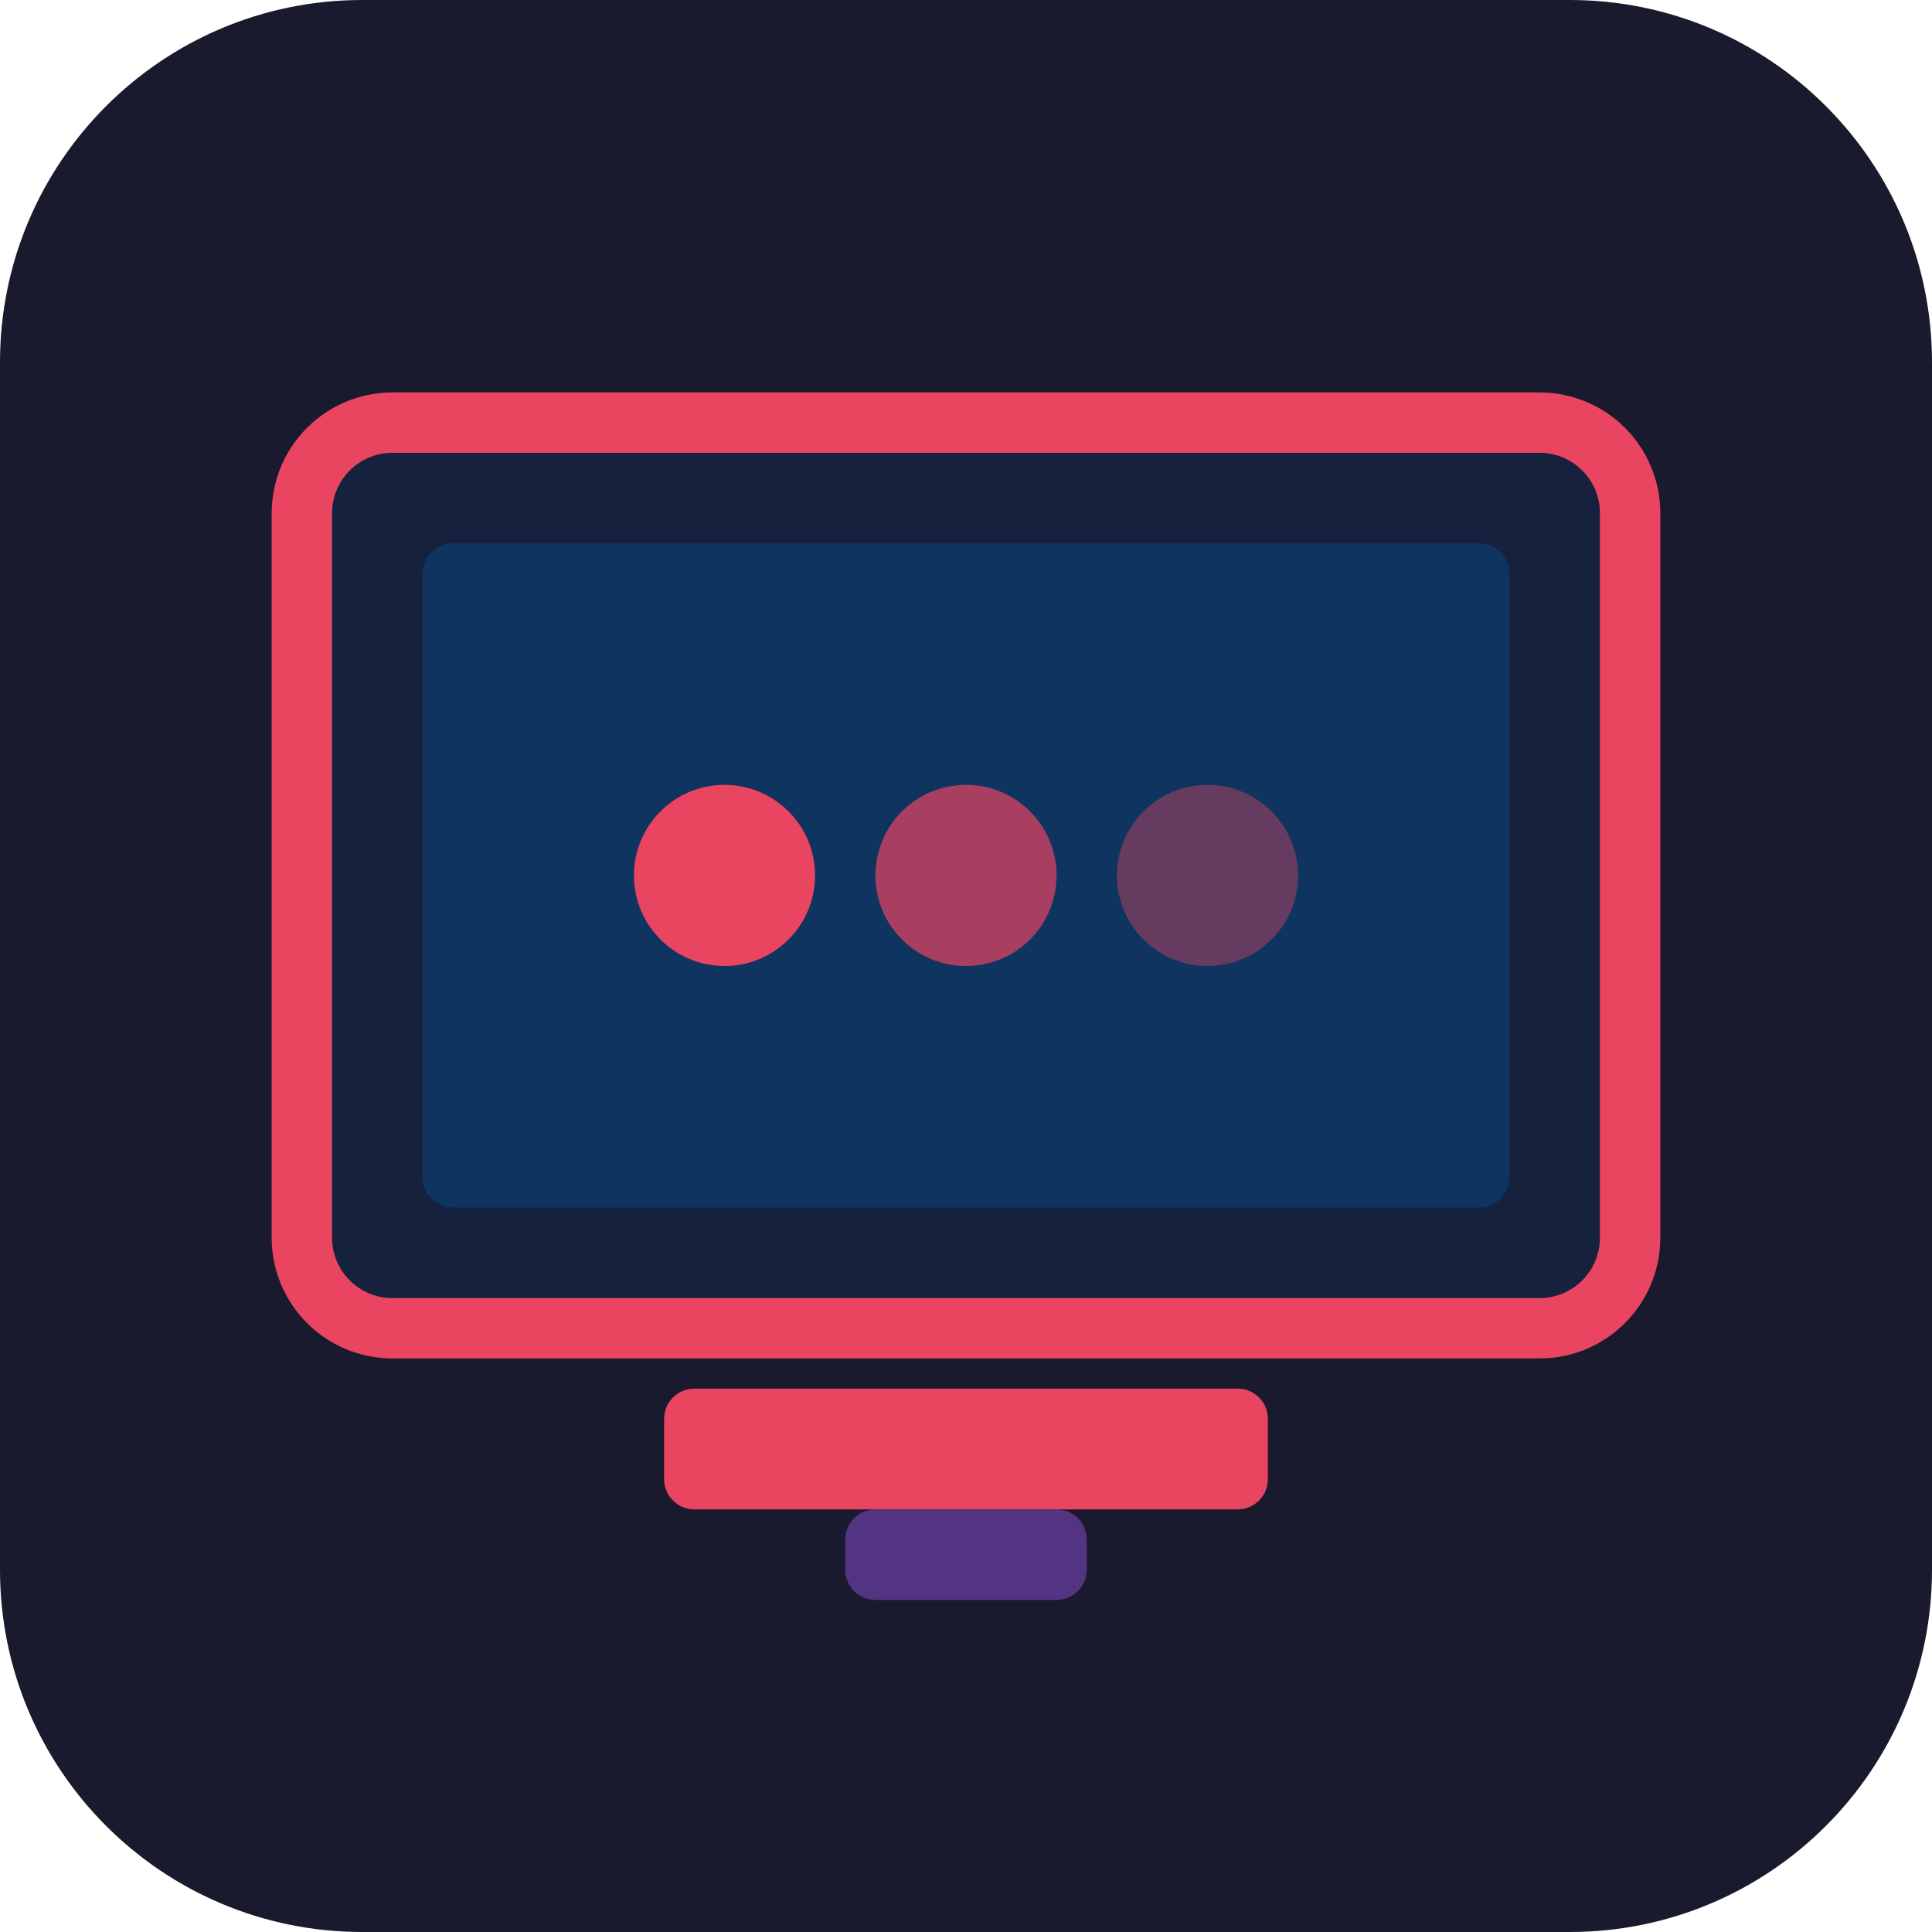
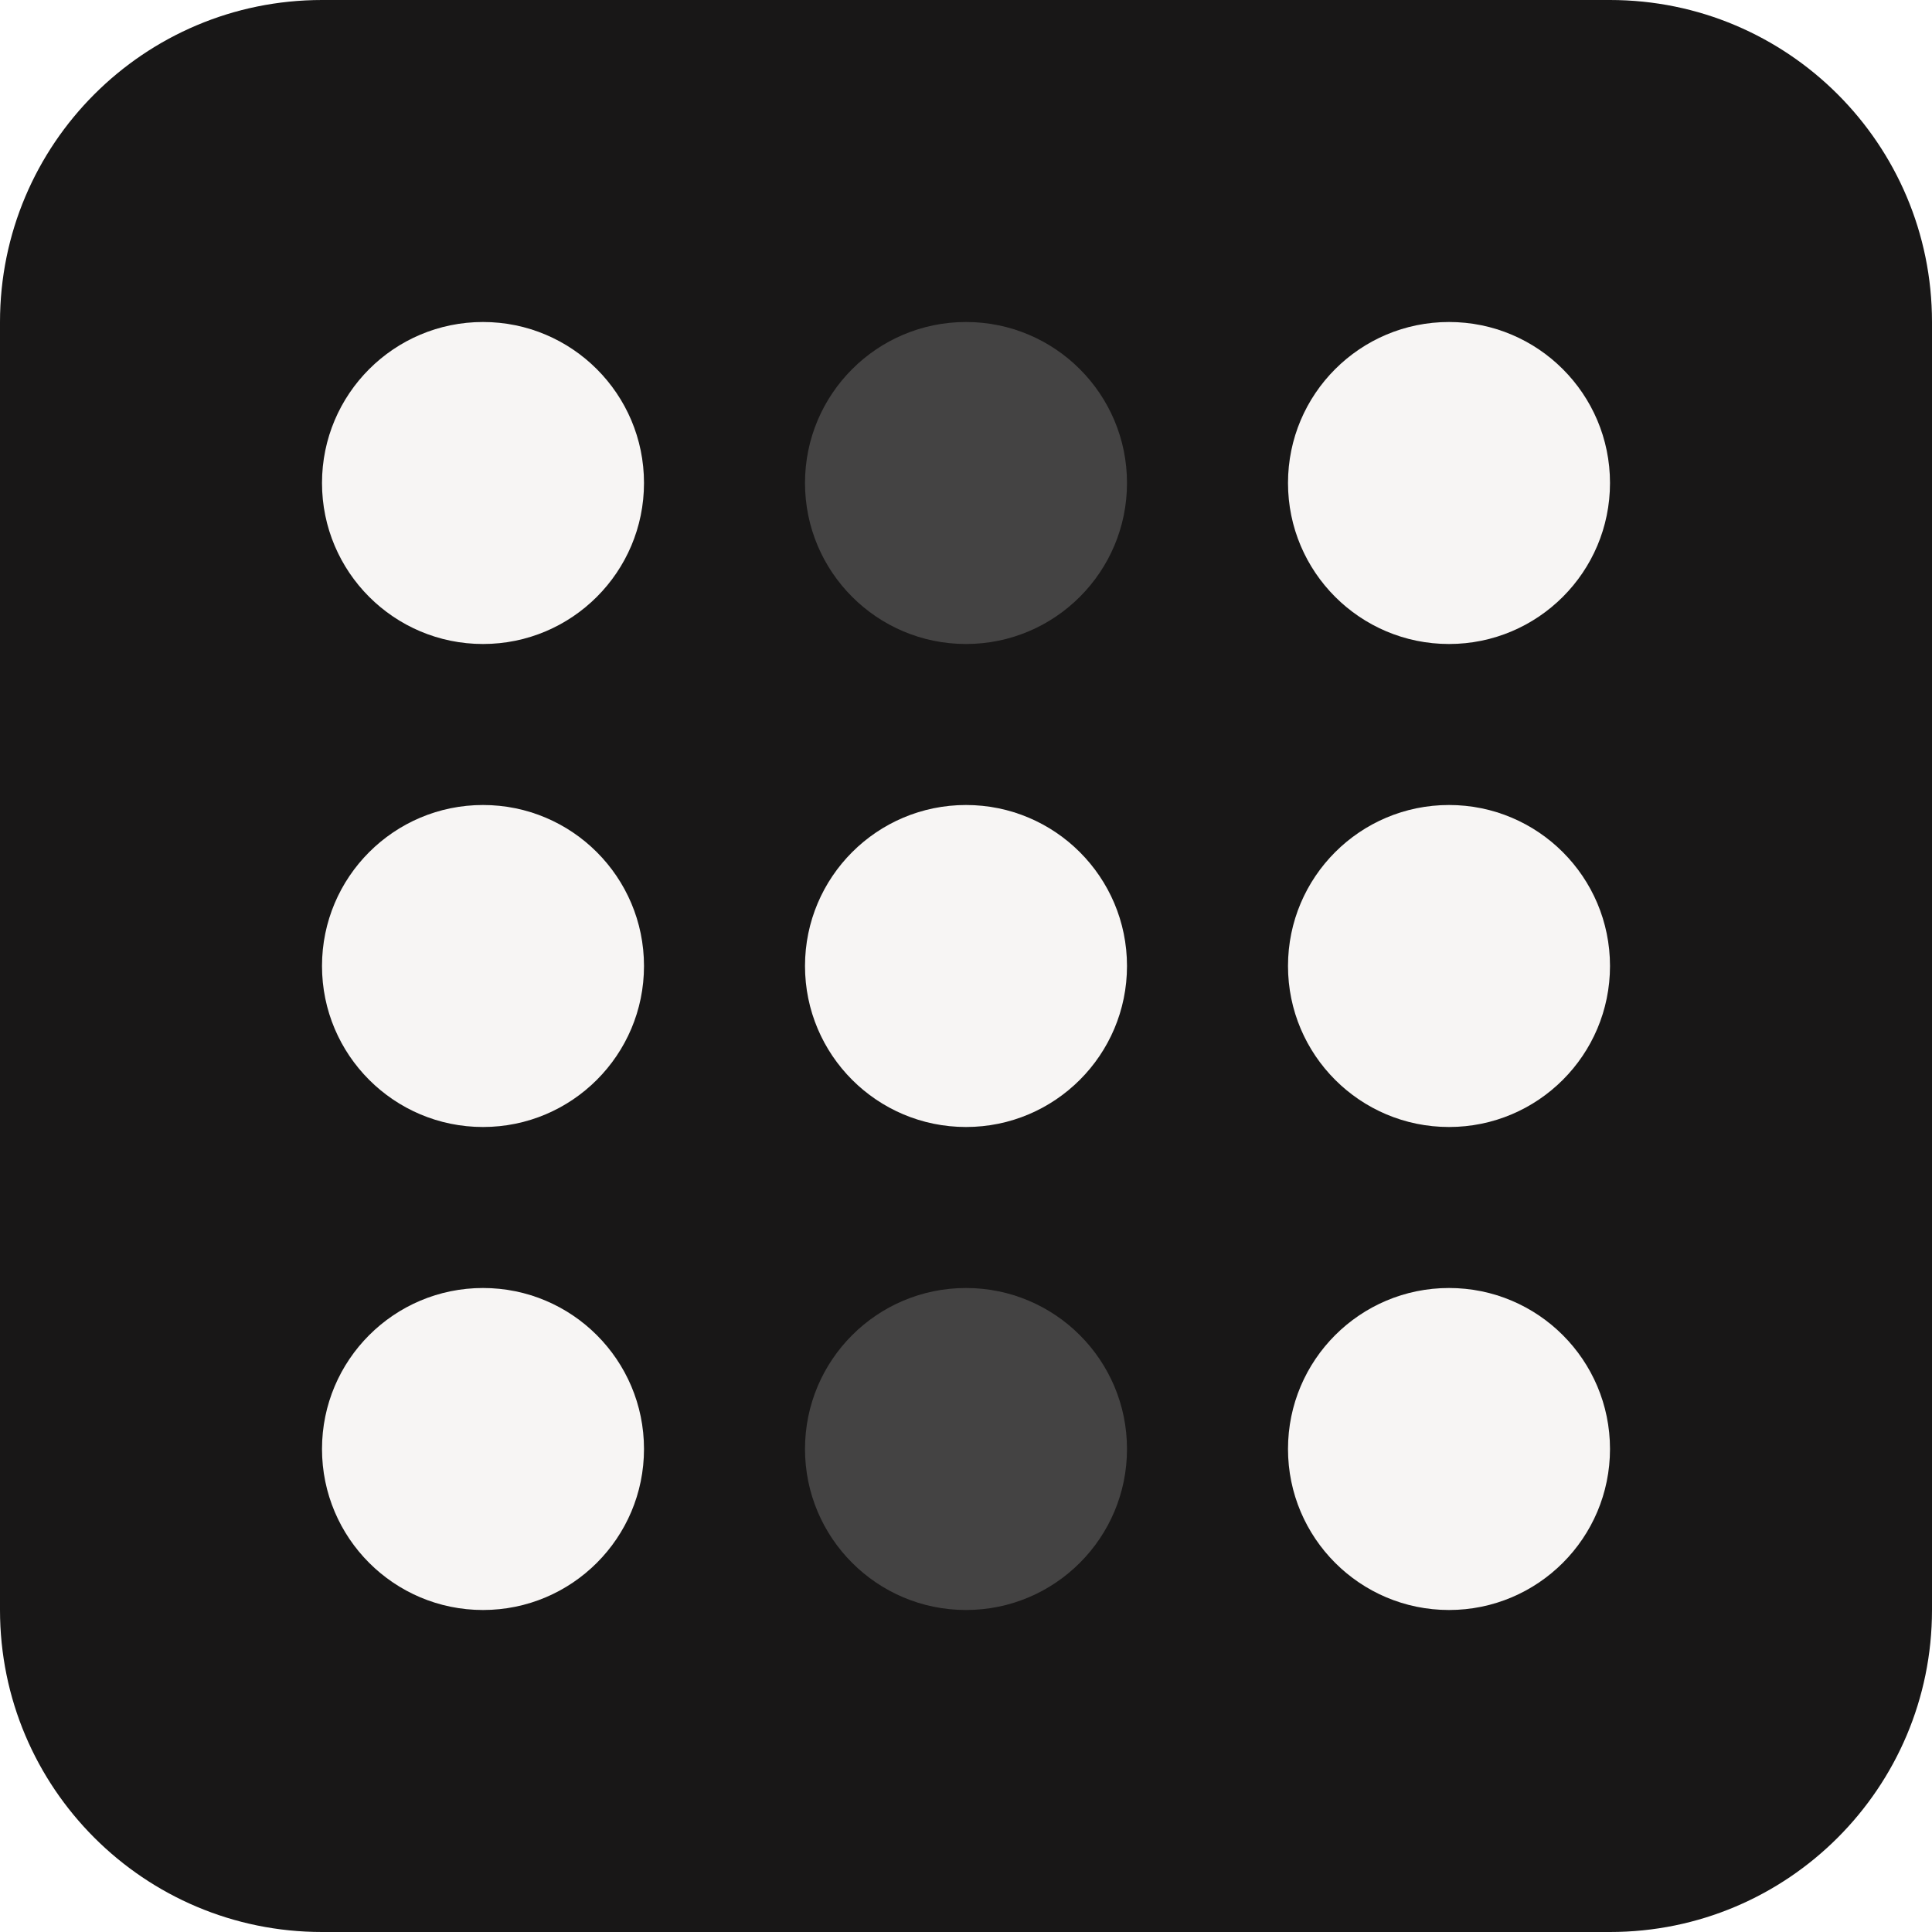
- <svg xmlns="http://www.w3.org/2000/svg" viewBox="0 0 64 64" role="img" aria-label="NostalgiaTV">
-   <rect width="64" height="64" rx="12" fill="#1a1a2e" />
-   <rect x="10" y="14" width="44" height="30" rx="3" fill="#16213e" stroke="#e94560" stroke-width="2" />
-   <rect x="14" y="18" width="36" height="22" rx="1" fill="#0f3460" />
-   <circle cx="24" cy="29" r="3" fill="#e94560" />
-   <circle cx="32" cy="29" r="3" fill="#e94560" opacity="0.7" />
-   <circle cx="40" cy="29" r="3" fill="#e94560" opacity="0.4" />
-   <rect x="22" y="46" width="20" height="4" rx="1" fill="#e94560" />
-   <rect x="28" y="50" width="8" height="3" rx="1" fill="#533483" />
+ <svg xmlns="http://www.w3.org/2000/svg" width="24" height="24" viewBox="0 0 30 30">
+   <g transform="translate(-142.5 -229.5)">
+     <path d="M120 147.5h20a5 5 45 0 1 5 5v20a5 5 135 0 1-5 5h-20a5 5 45 0 1-5-5v-20a5 5 135 0 1 5-5" style="fill:#181717" transform="translate(27.5 82)" />
+     <circle cx="150" cy="237" r="2.5" style="fill:#f7f5f4" />
+     <circle cx="157.5" cy="237" r="2.5" style="fill:#444343" />
+     <circle cx="165" cy="237" r="2.5" style="fill:#f7f5f4" />
+     <circle cx="150" cy="244.5" r="2.5" style="fill:#f7f5f4" />
+     <circle cx="157.5" cy="244.5" r="2.5" style="fill:#f7f5f4" />
+     <circle cx="165" cy="244.5" r="2.5" style="fill:#f7f5f4" />
+     <circle cx="150" cy="252" r="2.5" style="fill:#f7f5f4" />
+     <circle cx="157.5" cy="252" r="2.5" style="fill:#444343" />
+     <circle cx="165" cy="252" r="2.5" style="fill:#f7f5f4" />
+   </g>
</svg>
